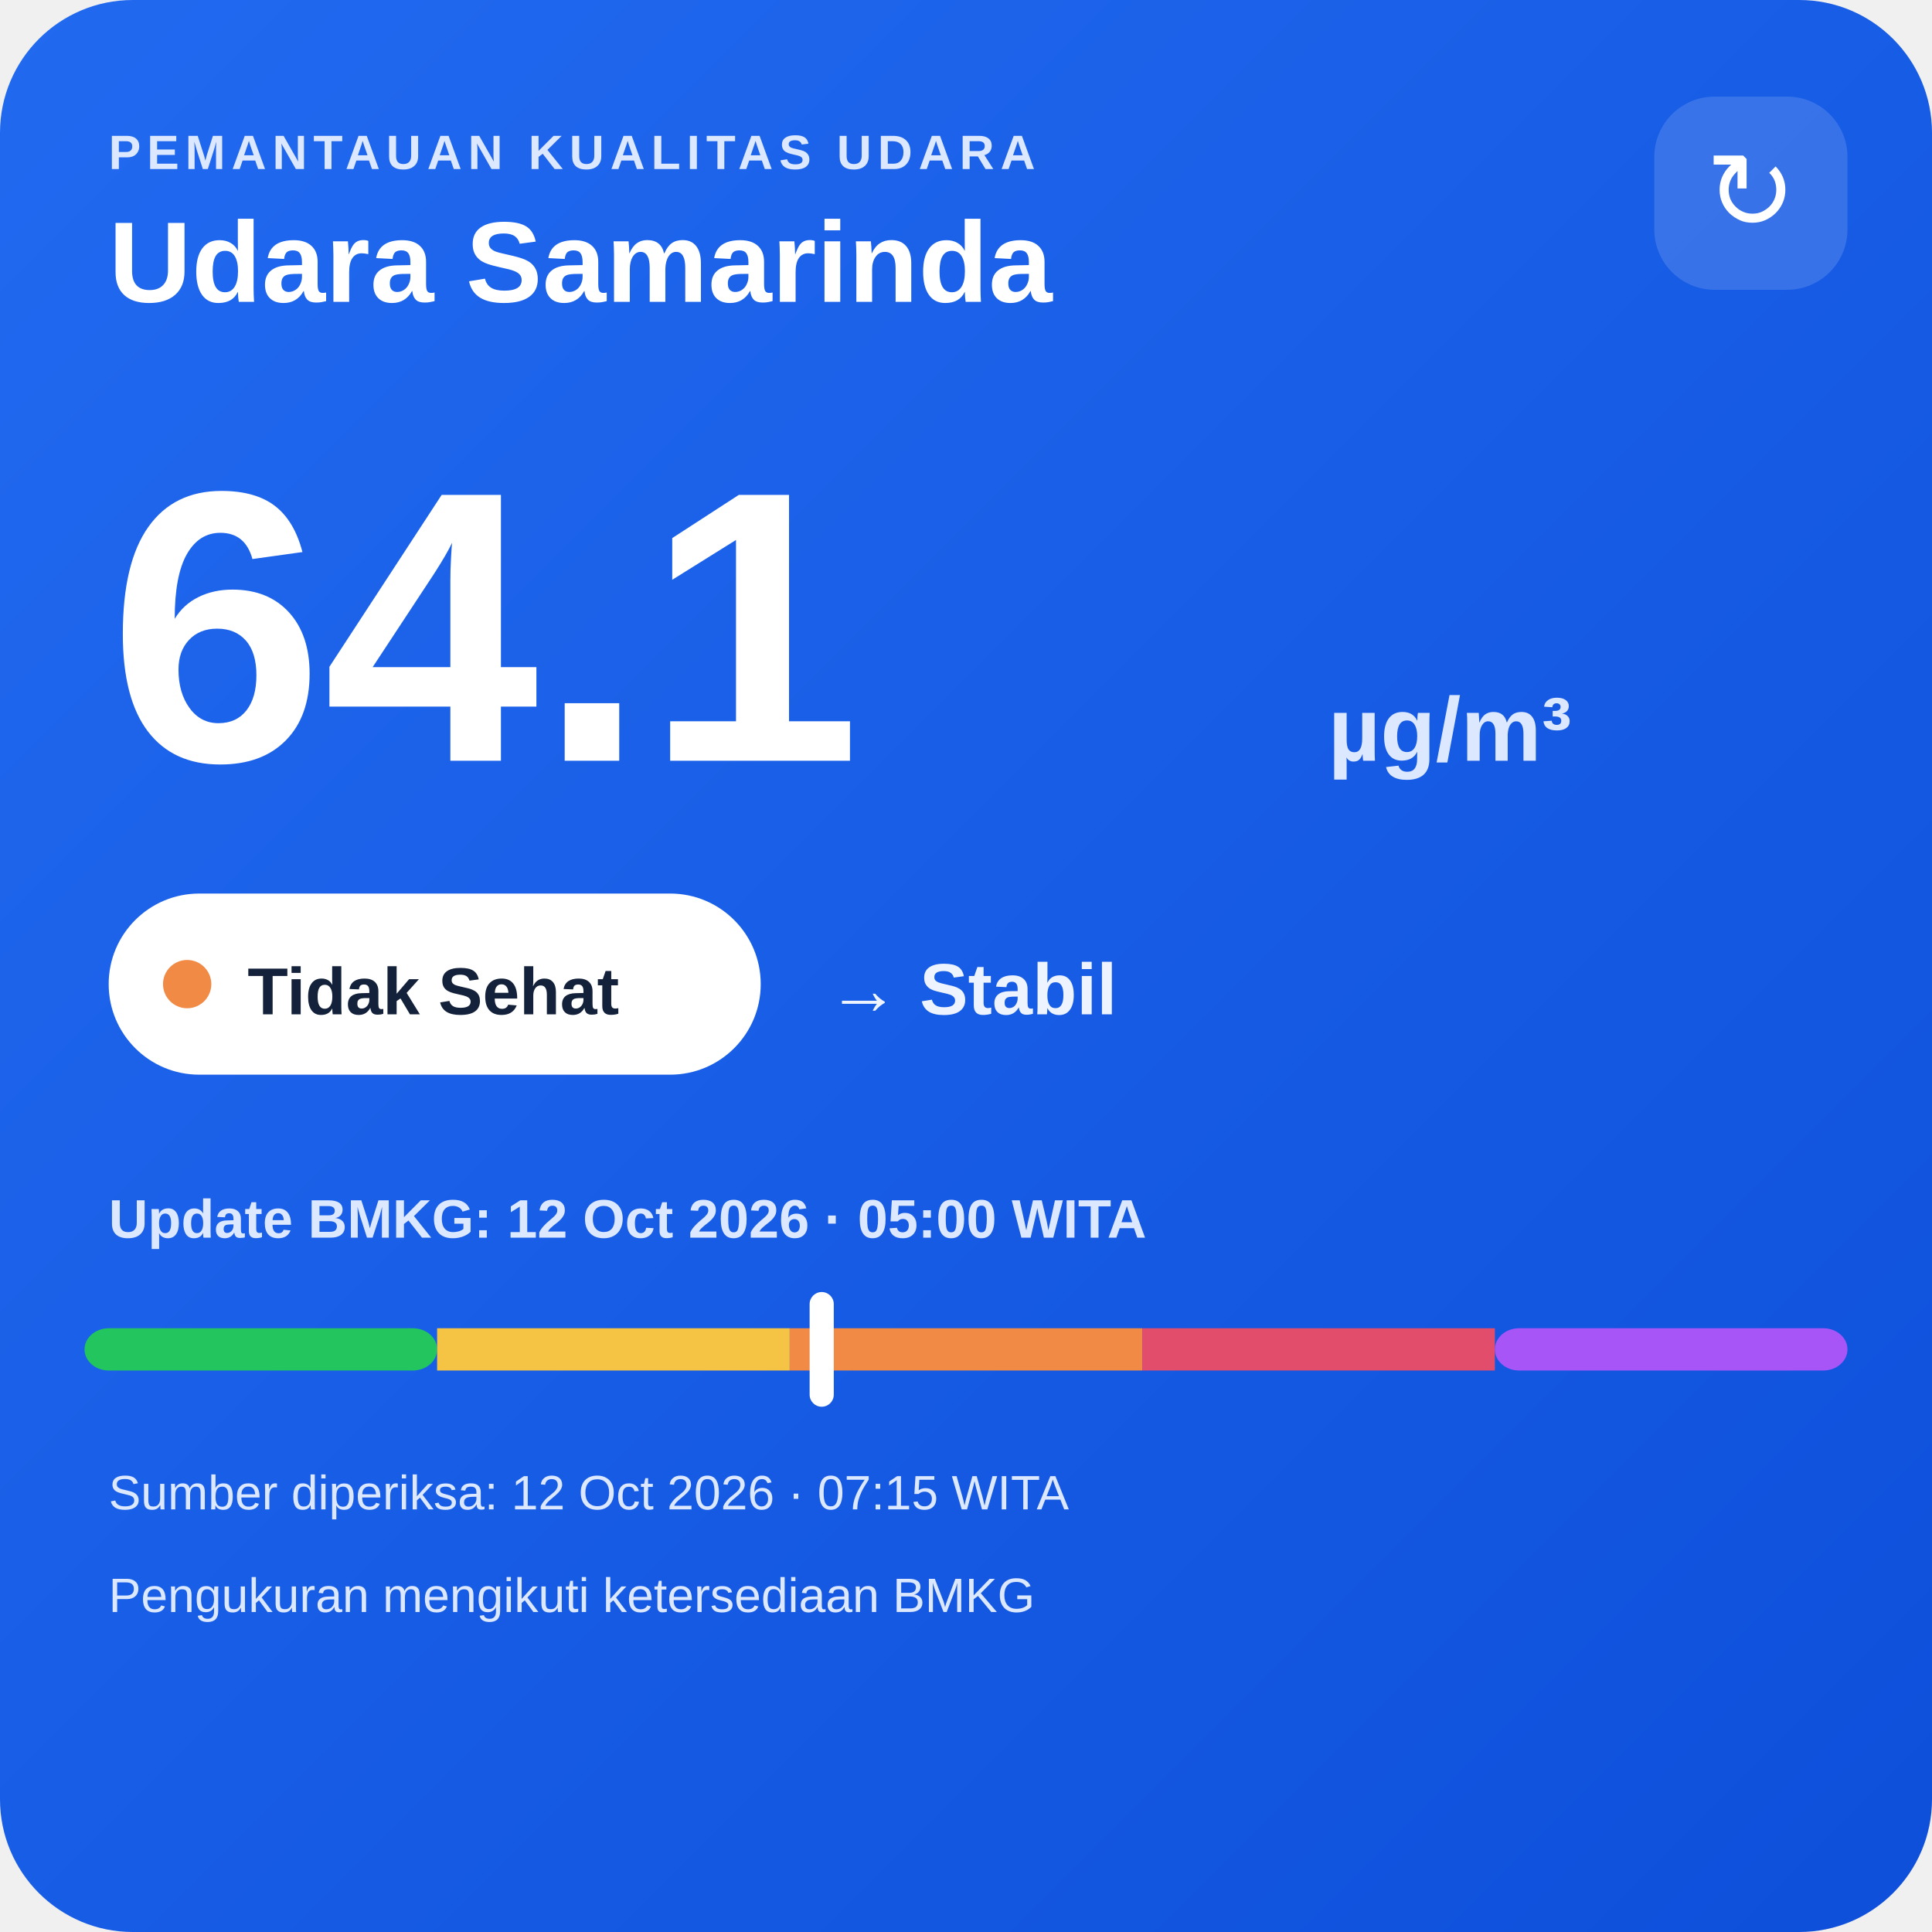
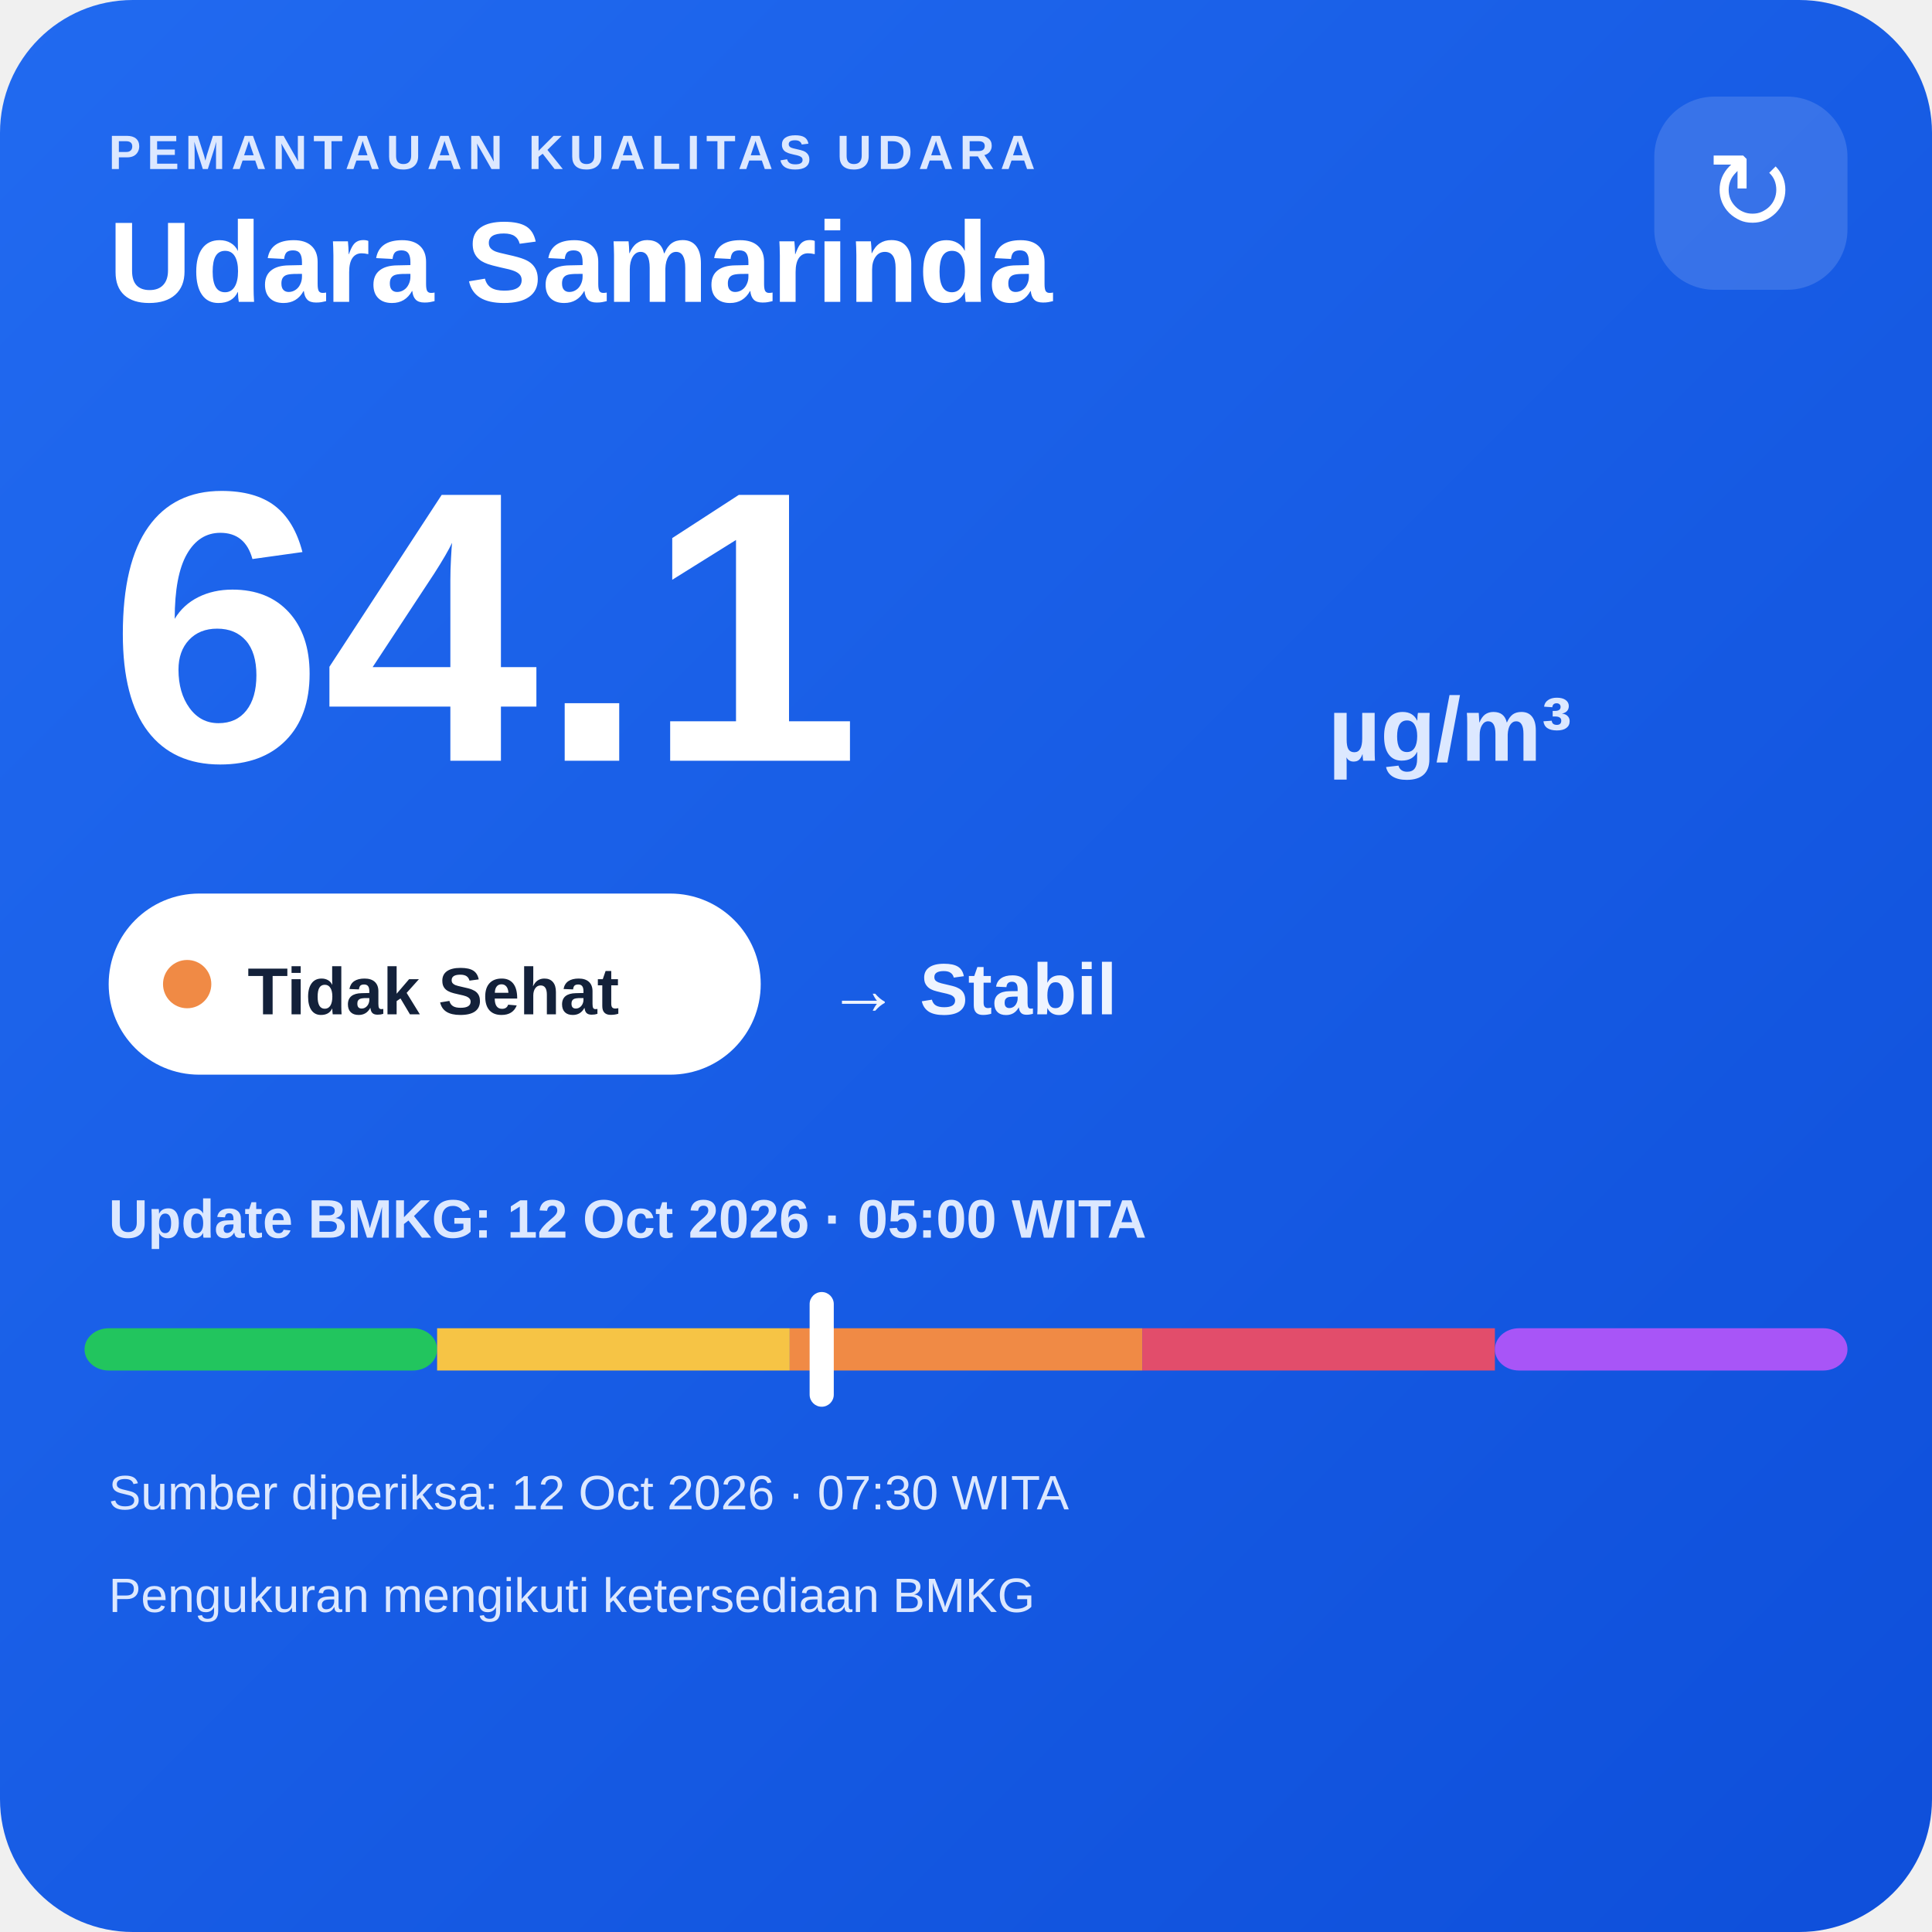
<svg xmlns="http://www.w3.org/2000/svg" width="320" height="320" viewBox="0 0 320 320">
  <defs>
    <linearGradient id="bg" x1="0" y1="0" x2="1" y2="1">
      <stop offset="0" stop-color="#216af0" />
      <stop offset="1" stop-color="#0e4fda" />
    </linearGradient>
  </defs>
  <rect width="320" height="320" rx="22" fill="url(#bg)" />
  <text x="18" y="28" fill="#dce8ff" font-family="Arial,sans-serif" font-size="8" font-weight="700" letter-spacing="1">PEMANTAUAN KUALITAS UDARA</text>
  <text x="18" y="50" fill="#ffffff" font-family="Arial,sans-serif" font-size="19" font-weight="700">Udara Samarinda</text>
  <rect x="274" y="16" width="32" height="32" rx="10" fill="#ffffff" fill-opacity=".14" />
  <text x="290" y="38" text-anchor="middle" fill="#ffffff" font-family="Arial,sans-serif" font-size="18">↻</text>
  <text x="18" y="126" fill="#ffffff" font-family="Arial,sans-serif" font-size="64" font-weight="800">64.1</text>
  <text x="220" y="126" fill="#dce8ff" font-family="Arial,sans-serif" font-size="15" font-weight="700">µg/m³</text>
  <rect x="18" y="148" width="108" height="30" rx="15" fill="#ffffff" />
  <circle cx="31" cy="163" r="4" fill="#f08a45" />
  <text x="41" y="168" fill="#13213a" font-family="Arial,sans-serif" font-size="11" font-weight="700">Tidak Sehat</text>
  <text x="137" y="168" fill="#eef4ff" font-family="Arial,sans-serif" font-size="12" font-weight="700">→ Stabil</text>
  <text x="18" y="205" fill="#dce8ff" font-family="Arial,sans-serif" font-size="9" font-weight="700">Update BMKG: 12 Oct 2026 · 05:00 WITA</text>
  <rect x="14" y="220" width="58.4" height="7" rx="4" fill="#22c55e" />
  <rect x="72.4" y="220" width="58.4" height="7" fill="#f6c445" />
  <rect x="130.8" y="220" width="58.4" height="7" fill="#f08a45" />
  <rect x="189.2" y="220" width="58.4" height="7" fill="#e24d6b" />
  <rect x="247.6" y="220" width="58.4" height="7" rx="4" fill="#a855f7" />
  <rect x="134.1" y="214" width="4" height="19" rx="2" fill="#ffffff" />
-   <text x="18" y="250" fill="#dce8ff" font-family="Arial,sans-serif" font-size="8">Sumber diperiksa: 12 Oct 2026 · 07:15 WITA</text>
+   <text x="18" y="250" fill="#dce8ff" font-family="Arial,sans-serif" font-size="8">Sumber diperiksa: 12 Oct 2026 · 07:30 WITA</text>
  <text x="18" y="267" fill="#dce8ff" font-family="Arial,sans-serif" font-size="8">Pengukuran mengikuti ketersediaan BMKG</text>
</svg>
